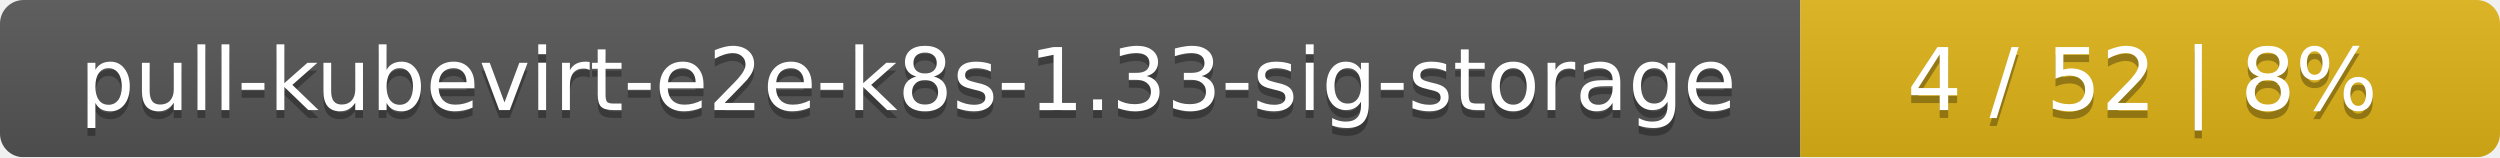
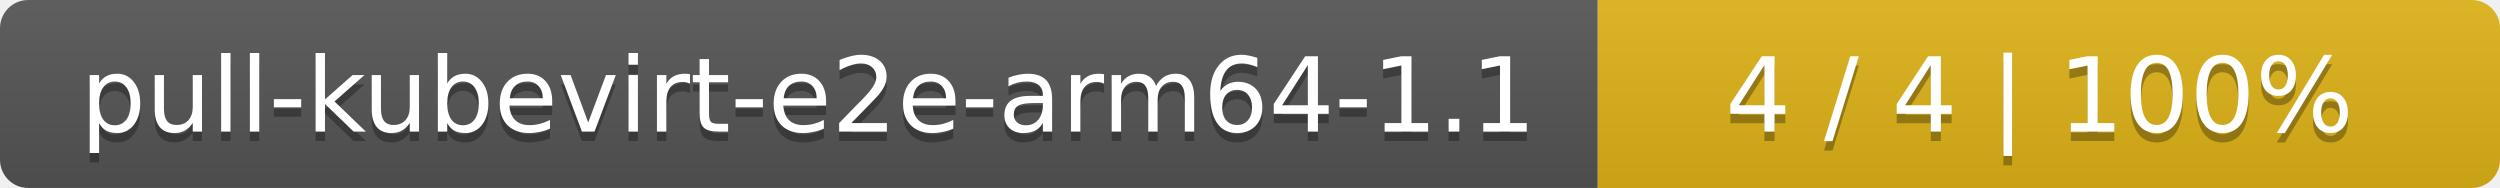
- <svg xmlns="http://www.w3.org/2000/svg" width="318" height="20">
+ <svg xmlns="http://www.w3.org/2000/svg" width="266" height="20">
  <linearGradient id="smooth" x2="0" y2="100%">
    <stop offset="0" stop-color="#bbb" stop-opacity=".1" />
    <stop offset="1" stop-opacity=".1" />
  </linearGradient>
  <mask id="round">
-     <rect width="318" height="20" rx="3" fill="#fff" />
+     <rect width="266" height="20" rx="3" fill="#fff" />
  </mask>
  <g mask="url(#round)">
-     <rect width="229" height="20" fill="#555" />
-     <rect x="229" width="89" height="20" fill="#dfb317" />
-     <rect width="318" height="20" fill="url(#smooth)" />
+     <rect width="170" height="20" fill="#555" />
+     <rect x="170" width="96" height="20" fill="#dfb317" />
+     <rect width="266" height="20" fill="url(#smooth)" />
  </g>
  <g fill="#fff" text-anchor="middle" font-family="DejaVu Sans,Verdana,Geneva,sans-serif" font-size="11">
-     <text x="115.5" y="15" fill="#010101" fill-opacity=".3">pull-kubevirt-e2e-k8s-1.33-sig-storage</text>
-     <text x="115.5" y="14">pull-kubevirt-e2e-k8s-1.33-sig-storage</text>
-     <text x="272.5" y="15" fill="#010101" fill-opacity=".3">4 / 52    |    8%</text>
-     <text x="272.5" y="14">4 / 52    |    8%</text>
+     <text x="86" y="15" fill="#010101" fill-opacity=".3">pull-kubevirt-e2e-arm64-1.1</text>
+     <text x="86" y="14">pull-kubevirt-e2e-arm64-1.1</text>
+     <text x="217" y="15" fill="#010101" fill-opacity=".3">4 / 4    |    100%</text>
+     <text x="217" y="14">4 / 4    |    100%</text>
  </g>
</svg>
